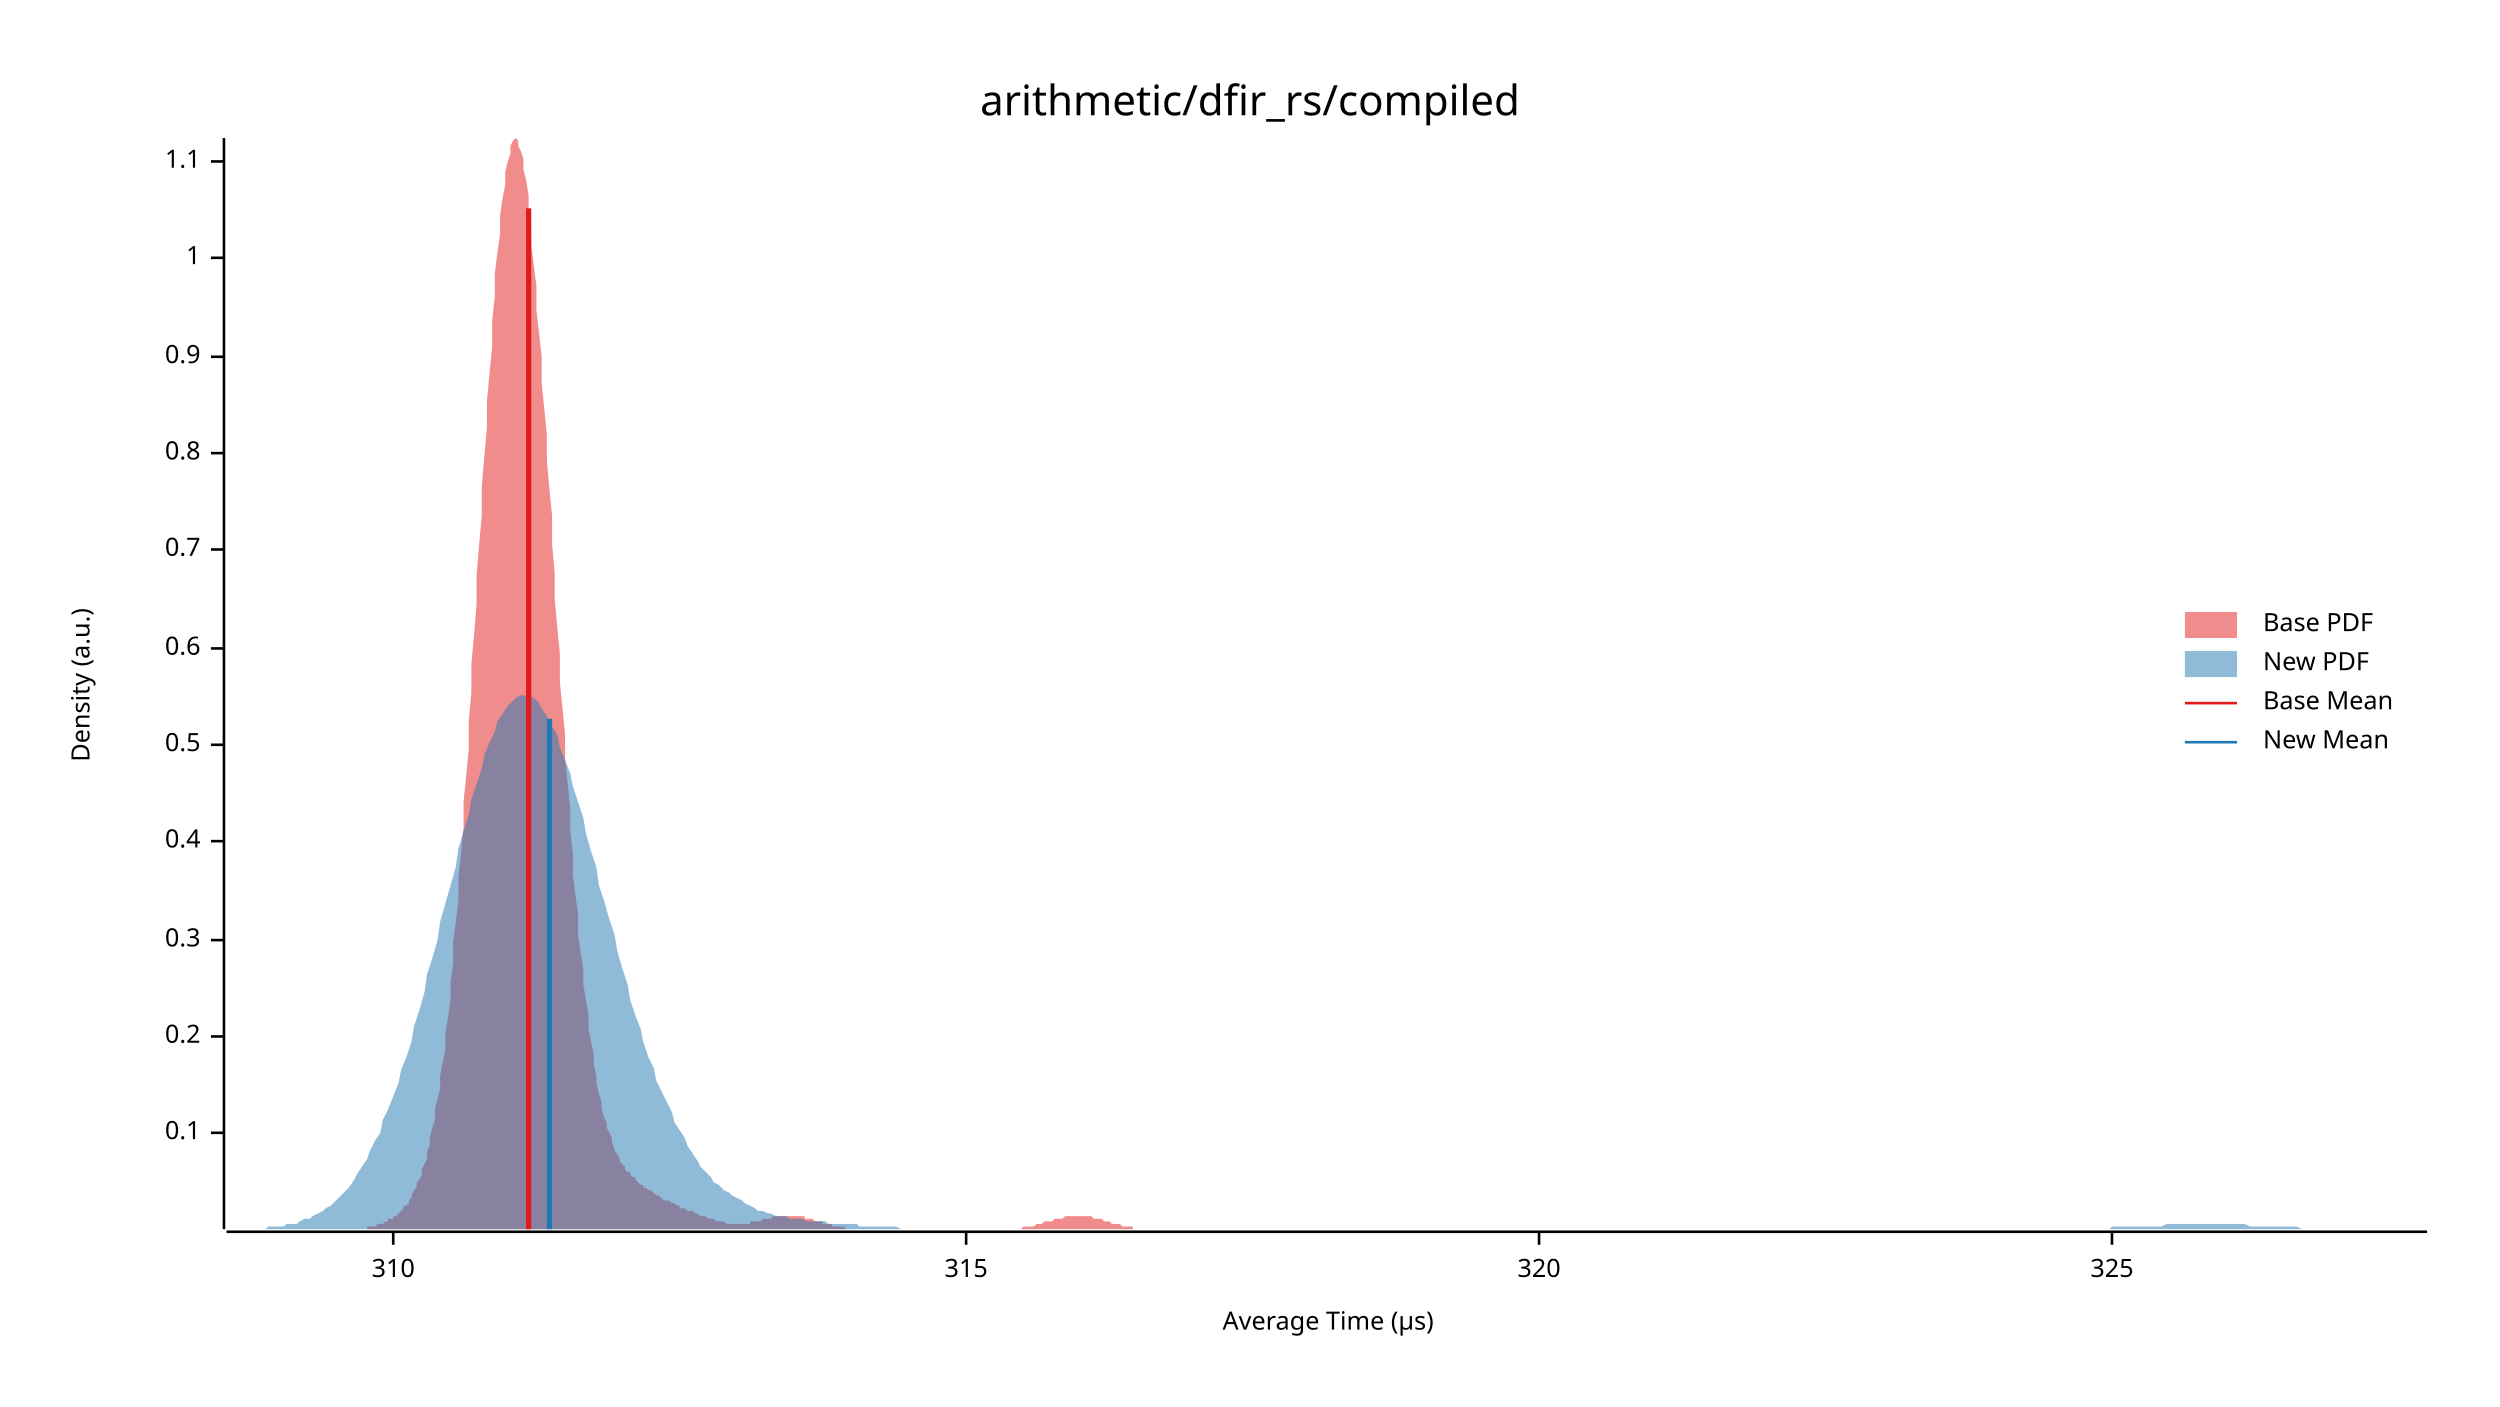
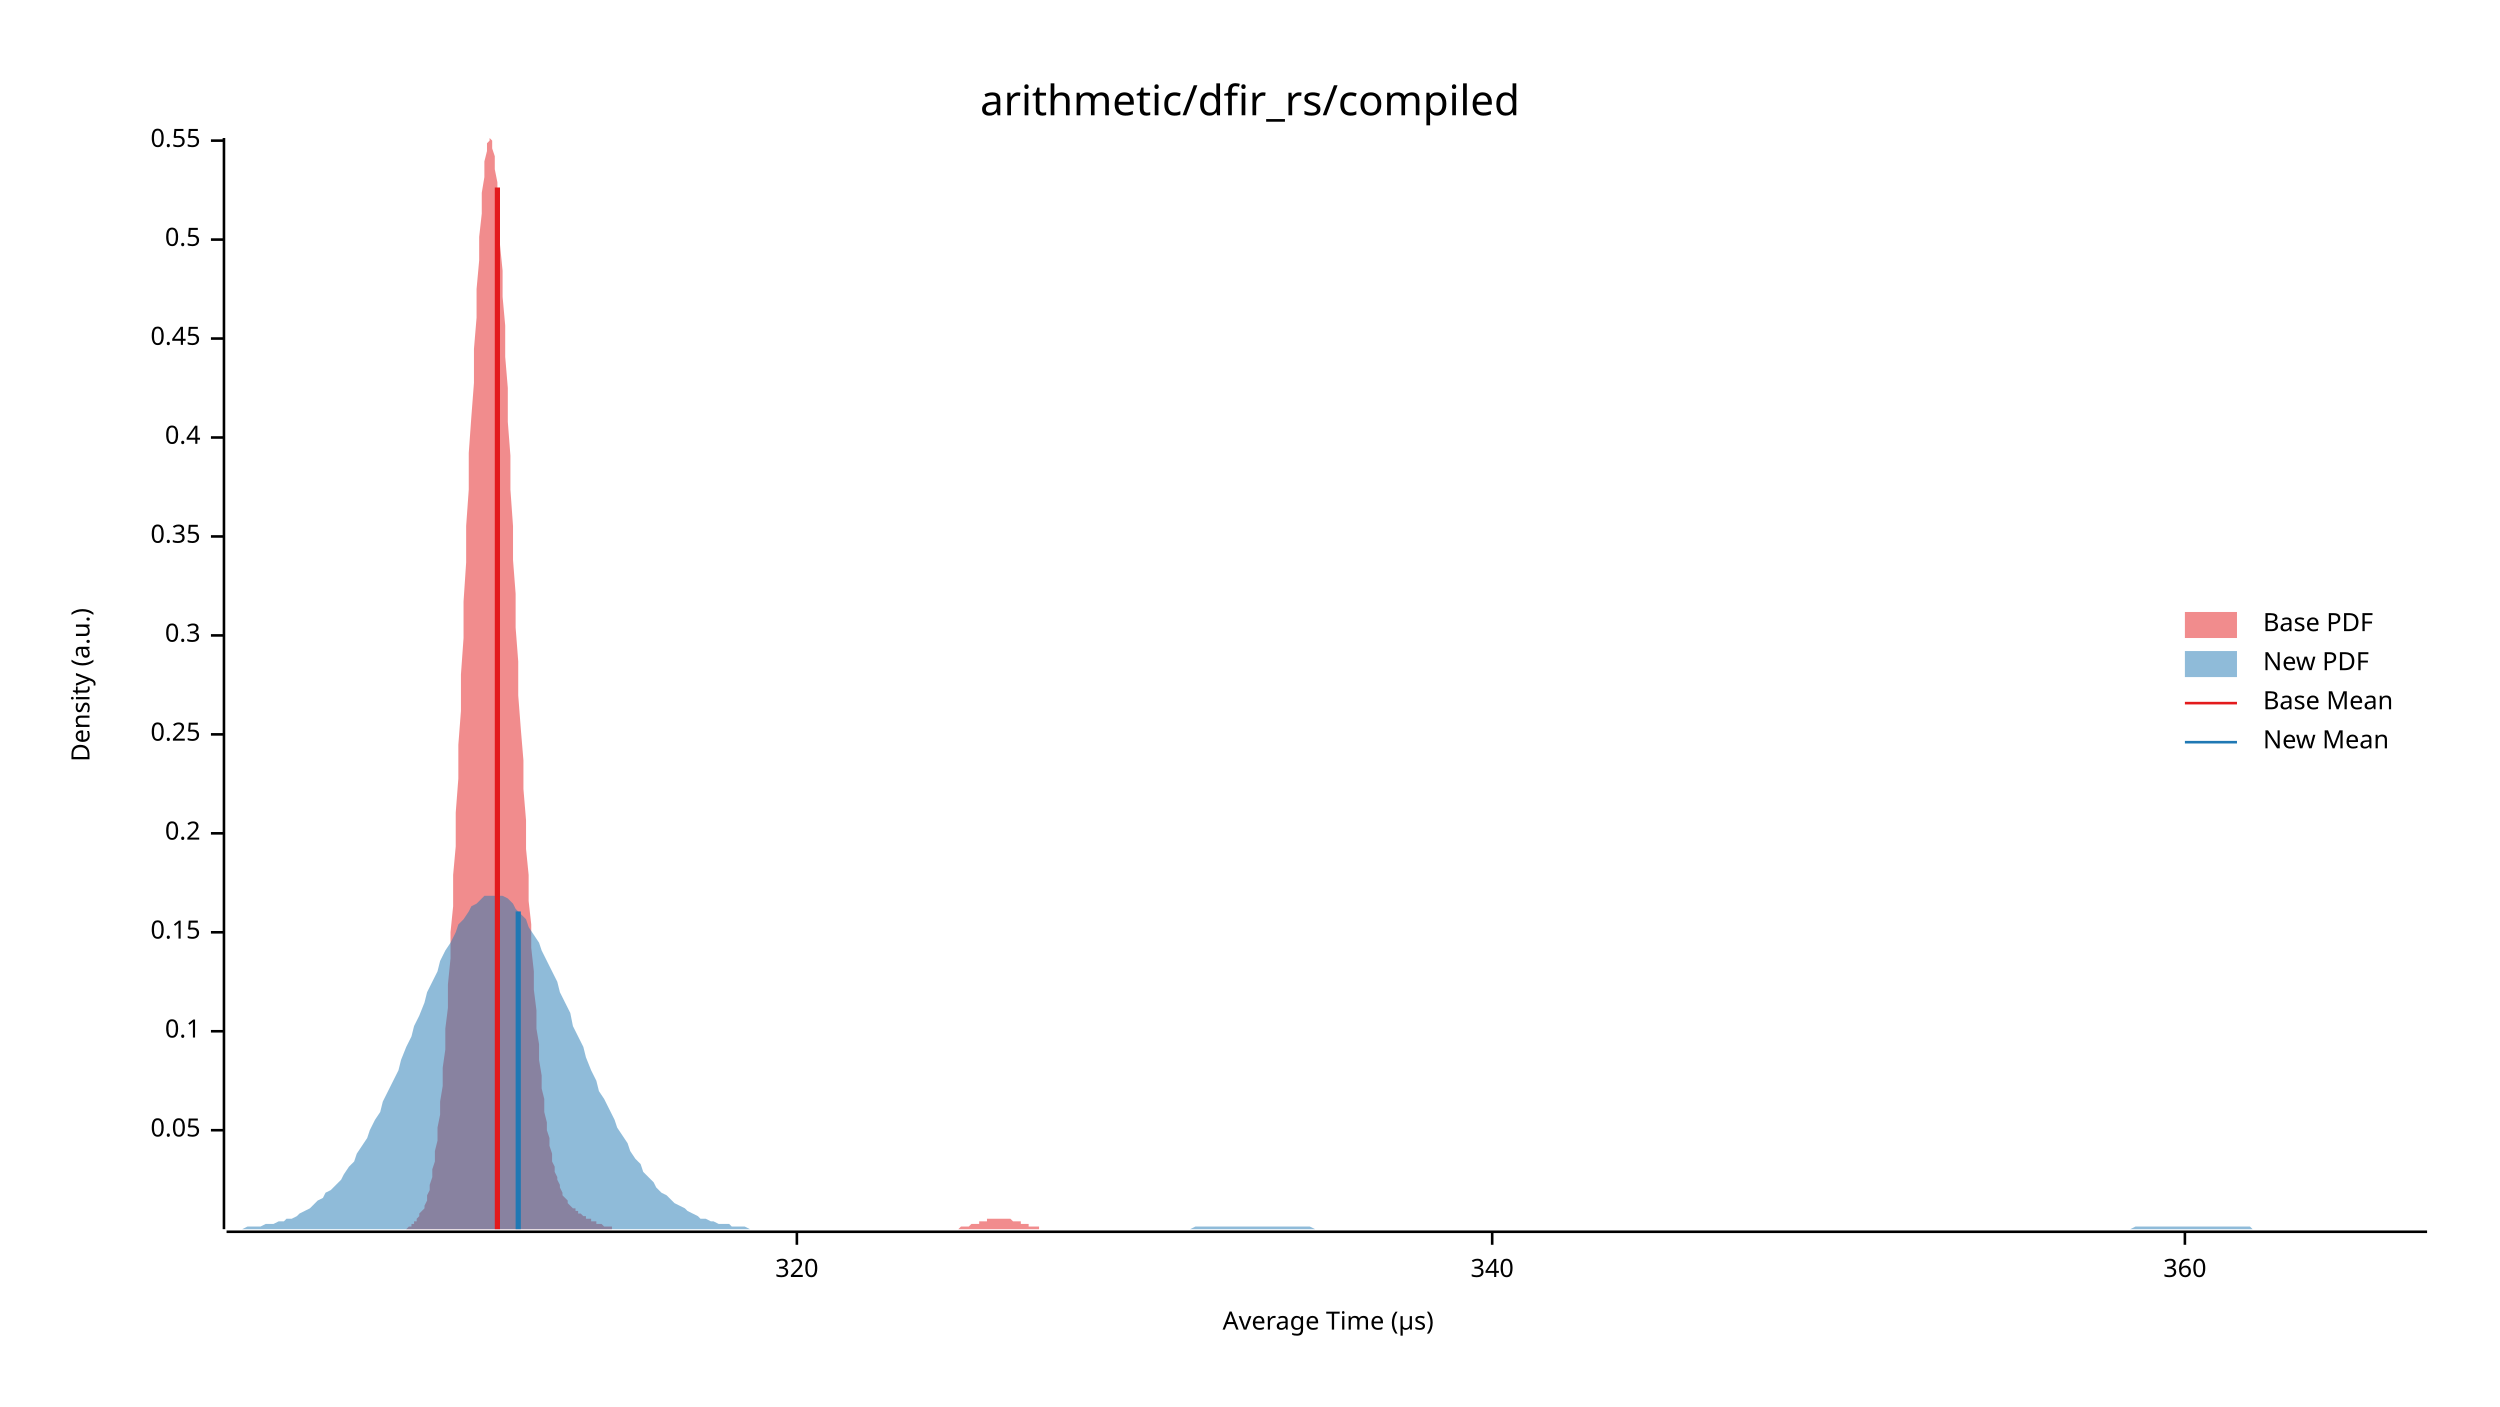
<svg xmlns="http://www.w3.org/2000/svg" width="960" height="540" viewBox="0 0 960 540">
  <text x="480" y="32" dy="0.76em" text-anchor="middle" font-family="sans-serif" font-size="16.129" opacity="1" fill="#000000">
arithmetic/dfir_rs/compiled
</text>
  <text x="27" y="263" dy="0.76em" text-anchor="middle" font-family="sans-serif" font-size="9.677" opacity="1" fill="#000000" transform="rotate(270, 27, 263)">
Density (a.u.)
</text>
  <text x="510" y="513" dy="-0.5ex" text-anchor="middle" font-family="sans-serif" font-size="9.677" opacity="1" fill="#000000">
Average Time (µs)
</text>
  <polyline fill="none" opacity="1" stroke="#000000" stroke-width="1" points="86,53 86,472 " />
-   <text x="77" y="435" dy="0.5ex" text-anchor="end" font-family="sans-serif" font-size="9.677" opacity="1" fill="#000000">
+   <text x="77" y="434" dy="0.5ex" text-anchor="end" font-family="sans-serif" font-size="9.677" opacity="1" fill="#000000">
+ 0.05
+ </text>
+   <polyline fill="none" opacity="1" stroke="#000000" stroke-width="1" points="81,434 86,434 " />
+   <text x="77" y="396" dy="0.5ex" text-anchor="end" font-family="sans-serif" font-size="9.677" opacity="1" fill="#000000">
0.1
</text>
-   <polyline fill="none" opacity="1" stroke="#000000" stroke-width="1" points="81,435 86,435 " />
-   <text x="77" y="398" dy="0.5ex" text-anchor="end" font-family="sans-serif" font-size="9.677" opacity="1" fill="#000000">
+   <polyline fill="none" opacity="1" stroke="#000000" stroke-width="1" points="81,396 86,396 " />
+   <text x="77" y="358" dy="0.5ex" text-anchor="end" font-family="sans-serif" font-size="9.677" opacity="1" fill="#000000">
+ 0.15
+ </text>
+   <polyline fill="none" opacity="1" stroke="#000000" stroke-width="1" points="81,358 86,358 " />
+   <text x="77" y="320" dy="0.5ex" text-anchor="end" font-family="sans-serif" font-size="9.677" opacity="1" fill="#000000">
0.2
</text>
-   <polyline fill="none" opacity="1" stroke="#000000" stroke-width="1" points="81,398 86,398 " />
-   <text x="77" y="361" dy="0.5ex" text-anchor="end" font-family="sans-serif" font-size="9.677" opacity="1" fill="#000000">
+   <polyline fill="none" opacity="1" stroke="#000000" stroke-width="1" points="81,320 86,320 " />
+   <text x="77" y="282" dy="0.5ex" text-anchor="end" font-family="sans-serif" font-size="9.677" opacity="1" fill="#000000">
+ 0.25
+ </text>
+   <polyline fill="none" opacity="1" stroke="#000000" stroke-width="1" points="81,282 86,282 " />
+   <text x="77" y="244" dy="0.5ex" text-anchor="end" font-family="sans-serif" font-size="9.677" opacity="1" fill="#000000">
0.3
</text>
-   <polyline fill="none" opacity="1" stroke="#000000" stroke-width="1" points="81,361 86,361 " />
-   <text x="77" y="323" dy="0.5ex" text-anchor="end" font-family="sans-serif" font-size="9.677" opacity="1" fill="#000000">
+   <polyline fill="none" opacity="1" stroke="#000000" stroke-width="1" points="81,244 86,244 " />
+   <text x="77" y="206" dy="0.5ex" text-anchor="end" font-family="sans-serif" font-size="9.677" opacity="1" fill="#000000">
+ 0.35
+ </text>
+   <polyline fill="none" opacity="1" stroke="#000000" stroke-width="1" points="81,206 86,206 " />
+   <text x="77" y="168" dy="0.5ex" text-anchor="end" font-family="sans-serif" font-size="9.677" opacity="1" fill="#000000">
0.4
</text>
-   <polyline fill="none" opacity="1" stroke="#000000" stroke-width="1" points="81,323 86,323 " />
-   <text x="77" y="286" dy="0.5ex" text-anchor="end" font-family="sans-serif" font-size="9.677" opacity="1" fill="#000000">
+   <polyline fill="none" opacity="1" stroke="#000000" stroke-width="1" points="81,168 86,168 " />
+   <text x="77" y="130" dy="0.5ex" text-anchor="end" font-family="sans-serif" font-size="9.677" opacity="1" fill="#000000">
+ 0.45
+ </text>
+   <polyline fill="none" opacity="1" stroke="#000000" stroke-width="1" points="81,130 86,130 " />
+   <text x="77" y="92" dy="0.5ex" text-anchor="end" font-family="sans-serif" font-size="9.677" opacity="1" fill="#000000">
0.5
</text>
-   <polyline fill="none" opacity="1" stroke="#000000" stroke-width="1" points="81,286 86,286 " />
-   <text x="77" y="249" dy="0.5ex" text-anchor="end" font-family="sans-serif" font-size="9.677" opacity="1" fill="#000000">
- 0.6
+   <polyline fill="none" opacity="1" stroke="#000000" stroke-width="1" points="81,92 86,92 " />
+   <text x="77" y="54" dy="0.5ex" text-anchor="end" font-family="sans-serif" font-size="9.677" opacity="1" fill="#000000">
+ 0.55
</text>
-   <polyline fill="none" opacity="1" stroke="#000000" stroke-width="1" points="81,249 86,249 " />
-   <text x="77" y="211" dy="0.5ex" text-anchor="end" font-family="sans-serif" font-size="9.677" opacity="1" fill="#000000">
- 0.7
- </text>
-   <polyline fill="none" opacity="1" stroke="#000000" stroke-width="1" points="81,211 86,211 " />
-   <text x="77" y="174" dy="0.5ex" text-anchor="end" font-family="sans-serif" font-size="9.677" opacity="1" fill="#000000">
- 0.8
- </text>
-   <polyline fill="none" opacity="1" stroke="#000000" stroke-width="1" points="81,174 86,174 " />
-   <text x="77" y="137" dy="0.5ex" text-anchor="end" font-family="sans-serif" font-size="9.677" opacity="1" fill="#000000">
- 0.9
- </text>
-   <polyline fill="none" opacity="1" stroke="#000000" stroke-width="1" points="81,137 86,137 " />
-   <text x="77" y="99" dy="0.5ex" text-anchor="end" font-family="sans-serif" font-size="9.677" opacity="1" fill="#000000">
- 1
- </text>
-   <polyline fill="none" opacity="1" stroke="#000000" stroke-width="1" points="81,99 86,99 " />
-   <text x="77" y="62" dy="0.5ex" text-anchor="end" font-family="sans-serif" font-size="9.677" opacity="1" fill="#000000">
- 1.1
- </text>
-   <polyline fill="none" opacity="1" stroke="#000000" stroke-width="1" points="81,62 86,62 " />
+   <polyline fill="none" opacity="1" stroke="#000000" stroke-width="1" points="81,54 86,54 " />
  <polyline fill="none" opacity="1" stroke="#000000" stroke-width="1" points="87,473 932,473 " />
-   <text x="151" y="483" dy="0.76em" text-anchor="middle" font-family="sans-serif" font-size="9.677" opacity="1" fill="#000000">
- 310
- </text>
-   <polyline fill="none" opacity="1" stroke="#000000" stroke-width="1" points="151,473 151,478 " />
-   <text x="371" y="483" dy="0.76em" text-anchor="middle" font-family="sans-serif" font-size="9.677" opacity="1" fill="#000000">
- 315
- </text>
-   <polyline fill="none" opacity="1" stroke="#000000" stroke-width="1" points="371,473 371,478 " />
-   <text x="591" y="483" dy="0.76em" text-anchor="middle" font-family="sans-serif" font-size="9.677" opacity="1" fill="#000000">
+   <text x="306" y="483" dy="0.76em" text-anchor="middle" font-family="sans-serif" font-size="9.677" opacity="1" fill="#000000">
320
</text>
-   <polyline fill="none" opacity="1" stroke="#000000" stroke-width="1" points="591,473 591,478 " />
-   <text x="811" y="483" dy="0.76em" text-anchor="middle" font-family="sans-serif" font-size="9.677" opacity="1" fill="#000000">
- 325
+   <polyline fill="none" opacity="1" stroke="#000000" stroke-width="1" points="306,473 306,478 " />
+   <text x="573" y="483" dy="0.76em" text-anchor="middle" font-family="sans-serif" font-size="9.677" opacity="1" fill="#000000">
+ 340
</text>
-   <polyline fill="none" opacity="1" stroke="#000000" stroke-width="1" points="811,473 811,478 " />
-   <polygon opacity="0.5" fill="#E31A1C" points="129,472 130,472 130,472 131,472 132,472 132,472 133,472 133,472 134,472 135,472 135,472 136,472 137,472 137,472 138,472 139,472 139,472 140,472 141,472 141,471 142,471 142,471 143,471 144,471 144,471 145,470 146,470 146,470 147,470 148,469 148,469 149,469 149,468 150,468 151,468 151,467 152,467 153,466 153,466 154,465 155,464 155,463 156,463 157,462 157,461 158,460 158,459 159,457 160,456 160,454 161,453 162,451 162,449 163,447 164,445 164,442 165,440 165,437 166,433 167,430 167,426 168,422 169,418 169,413 170,408 171,403 171,397 172,391 173,384 173,377 174,370 174,362 175,354 176,346 176,337 177,328 178,318 178,308 179,298 180,288 180,277 181,266 181,255 182,244 183,232 183,221 184,209 185,198 185,187 186,175 187,164 187,154 188,143 189,133 189,123 190,114 190,105 191,97 192,90 192,83 193,76 194,71 194,66 195,62 196,59 196,56 197,54 197,54 198,53 199,54 199,56 200,58 201,61 201,65 202,69 203,75 203,81 204,87 204,94 205,102 206,110 206,119 207,128 208,137 208,147 209,157 210,167 210,177 211,188 212,198 212,209 213,220 213,230 214,241 215,251 215,262 216,272 217,282 217,291 218,301 219,310 219,319 220,328 220,336 221,344 222,351 222,359 223,366 224,372 224,378 225,384 226,390 226,395 227,400 228,405 228,409 229,413 229,416 230,420 231,423 231,426 232,429 233,431 233,433 234,435 235,437 235,439 236,441 236,442 237,443 238,445 238,446 239,447 240,448 240,449 241,450 242,450 242,451 243,452 244,452 244,453 245,454 245,454 246,455 247,455 247,456 248,456 249,457 249,457 250,457 251,458 251,458 252,459 252,459 253,459 254,460 254,460 255,461 256,461 256,461 257,461 258,462 258,462 259,462 260,463 260,463 261,463 261,464 262,464 263,464 263,464 264,465 265,465 265,465 266,465 267,466 267,466 268,466 268,466 269,467 270,467 270,467 271,467 272,468 272,468 273,468 274,468 274,468 275,469 276,469 276,469 277,469 277,469 278,469 279,470 279,470 280,470 281,470 281,470 282,470 283,470 283,470 284,470 284,470 285,470 286,470 286,470 287,470 288,470 288,469 289,469 290,469 290,469 291,469 291,469 292,469 293,468 293,468 294,468 295,468 295,468 296,468 297,467 297,467 298,467 299,467 299,467 300,467 300,467 301,467 302,467 302,467 303,467 304,467 304,467 305,467 306,467 306,467 307,467 307,467 308,467 309,467 309,468 310,468 311,468 311,468 312,468 313,469 313,469 314,469 315,469 315,469 316,469 316,470 317,470 318,470 318,470 319,470 320,471 320,471 321,471 322,471 322,471 323,471 323,471 324,471 325,472 325,472 326,472 327,472 327,472 328,472 329,472 329,472 330,472 331,472 331,472 332,472 332,472 333,472 334,472 334,472 335,472 336,472 336,472 337,472 338,472 338,472 339,472 339,472 340,472 341,472 341,472 342,472 343,472 343,472 344,472 345,472 345,472 346,472 347,472 347,472 348,472 348,472 349,472 350,472 350,472 351,472 352,472 352,472 353,472 354,472 354,472 355,472 355,472 356,472 357,472 357,472 358,472 359,472 359,472 360,472 361,472 361,472 362,472 363,472 363,472 364,472 364,472 365,472 366,472 366,472 367,472 368,472 368,472 369,472 370,472 370,472 371,472 371,472 372,472 373,472 373,472 374,472 375,472 375,472 376,472 377,472 377,472 378,472 378,472 379,472 380,472 380,472 381,472 382,472 382,472 383,472 384,472 384,472 385,472 386,472 386,472 387,472 387,472 388,472 389,472 389,472 390,472 391,472 391,472 392,472 393,471 393,471 394,471 394,471 395,471 396,471 396,471 397,471 398,470 398,470 399,470 400,470 400,470 401,469 402,469 402,469 403,469 403,469 404,469 405,468 405,468 406,468 407,468 407,468 408,468 409,467 409,467 410,467 410,467 411,467 412,467 412,467 413,467 414,467 414,467 415,467 416,467 416,467 417,467 418,467 418,467 419,467 419,467 420,468 421,468 421,468 422,468 423,468 423,468 424,469 425,469 425,469 426,469 426,469 427,470 428,470 428,470 429,470 430,470 430,470 431,471 432,471 432,471 433,471 434,471 434,471 435,471 435,472 436,472 437,472 437,472 438,472 439,472 439,472 440,472 441,472 441,472 442,472 442,472 443,472 444,472 444,472 445,472 446,472 446,472 447,472 448,472 448,472 448,472 129,472 " />
-   <polygon opacity="0.5" fill="#1F78B4" points="87,472 88,472 90,472 92,472 93,472 95,472 97,472 98,472 100,472 102,472 103,471 105,471 107,471 109,471 110,470 112,470 114,470 115,469 117,468 119,468 120,467 122,466 124,465 125,464 127,463 129,461 131,459 132,458 134,456 136,453 137,451 139,448 141,445 142,442 144,438 146,435 147,430 149,426 151,421 153,416 154,411 156,406 158,400 159,394 161,388 163,381 164,374 166,368 168,361 169,354 171,347 173,340 175,333 176,326 178,319 180,313 181,307 183,301 185,295 186,290 188,285 190,281 191,277 193,274 195,271 197,269 198,268 200,267 202,267 203,267 205,268 207,270 208,272 210,275 212,279 214,282 215,287 217,292 219,297 220,302 222,308 224,314 225,320 227,327 229,333 230,340 232,346 234,353 236,359 237,365 239,372 241,378 242,384 244,390 246,395 247,400 249,406 251,410 252,415 254,419 256,423 258,427 259,431 261,434 263,437 264,440 266,443 268,446 269,448 271,450 273,452 274,454 276,455 278,457 280,458 281,459 283,460 285,461 286,462 288,463 290,464 291,465 293,465 295,466 296,466 298,467 300,467 302,467 303,468 305,468 307,468 308,468 310,469 312,469 313,469 315,469 317,469 318,470 320,470 322,470 324,470 325,470 327,470 329,470 330,471 332,471 334,471 335,471 337,471 339,471 341,471 342,471 344,471 346,472 347,472 349,472 351,472 352,472 354,472 356,472 357,472 359,472 361,472 363,472 364,472 366,472 368,472 369,472 371,472 373,472 374,472 376,472 378,472 379,472 381,472 383,472 385,472 386,472 388,472 390,472 391,472 393,472 395,472 396,472 398,472 400,472 401,472 403,472 405,472 407,472 408,472 410,472 412,472 413,472 415,472 417,472 418,472 420,472 422,472 423,472 425,472 427,472 429,472 430,472 432,472 434,472 435,472 437,472 439,472 440,472 442,472 444,472 445,472 447,472 449,472 451,472 452,472 454,472 456,472 457,472 459,472 461,472 462,472 464,472 466,472 468,472 469,472 471,472 473,472 474,472 476,472 478,472 479,472 481,472 483,472 484,472 486,472 488,472 490,472 491,472 493,472 495,472 496,472 498,472 500,472 501,472 503,472 505,472 506,472 508,472 510,472 512,472 513,472 515,472 517,472 518,472 520,472 522,472 523,472 525,472 527,472 528,472 530,472 532,472 534,472 535,472 537,472 539,472 540,472 542,472 544,472 545,472 547,472 549,472 550,472 552,472 554,472 556,472 557,472 559,472 561,472 562,472 564,472 566,472 567,472 569,472 571,472 573,472 574,472 576,472 578,472 579,472 581,472 583,472 584,472 586,472 588,472 589,472 591,472 593,472 595,472 596,472 598,472 600,472 601,472 603,472 605,472 606,472 608,472 610,472 611,472 613,472 615,472 617,472 618,472 620,472 622,472 623,472 625,472 627,472 628,472 630,472 632,472 633,472 635,472 637,472 639,472 640,472 642,472 644,472 645,472 647,472 649,472 650,472 652,472 654,472 655,472 657,472 659,472 661,472 662,472 664,472 666,472 667,472 669,472 671,472 672,472 674,472 676,472 677,472 679,472 681,472 683,472 684,472 686,472 688,472 689,472 691,472 693,472 694,472 696,472 698,472 700,472 701,472 703,472 705,472 706,472 708,472 710,472 711,472 713,472 715,472 716,472 718,472 720,472 722,472 723,472 725,472 727,472 728,472 730,472 732,472 733,472 735,472 737,472 738,472 740,472 742,472 744,472 745,472 747,472 749,472 750,472 752,472 754,472 755,472 757,472 759,472 760,472 762,472 764,472 766,472 767,472 769,472 771,472 772,472 774,472 776,472 777,472 779,472 781,472 782,472 784,472 786,472 788,472 789,472 791,472 793,472 794,472 796,472 798,472 799,472 801,472 803,472 804,472 806,472 808,472 810,472 811,471 813,471 815,471 816,471 818,471 820,471 821,471 823,471 825,471 827,471 828,471 830,471 832,470 833,470 835,470 837,470 838,470 840,470 842,470 843,470 845,470 847,470 849,470 850,470 852,470 854,470 855,470 857,470 859,470 860,470 862,470 864,471 865,471 867,471 869,471 871,471 872,471 874,471 876,471 877,471 879,471 881,471 882,471 884,472 886,472 887,472 889,472 891,472 893,472 894,472 896,472 898,472 899,472 901,472 903,472 904,472 906,472 908,472 909,472 911,472 913,472 915,472 916,472 918,472 920,472 921,472 923,472 925,472 926,472 928,472 930,472 932,472 932,472 87,472 " />
-   <polyline fill="none" opacity="1" stroke="#E31A1C" stroke-width="2" points="203,472 203,80 " />
-   <polyline fill="none" opacity="1" stroke="#1F78B4" stroke-width="2" points="211,472 211,276 " />
+   <polyline fill="none" opacity="1" stroke="#000000" stroke-width="1" points="573,473 573,478 " />
+   <text x="839" y="483" dy="0.76em" text-anchor="middle" font-family="sans-serif" font-size="9.677" opacity="1" fill="#000000">
+ 360
+ </text>
+   <polyline fill="none" opacity="1" stroke="#000000" stroke-width="1" points="839,473 839,478 " />
+   <polygon opacity="0.5" fill="#E31A1C" points="153,472 154,472 154,472 155,472 155,472 156,472 156,472 157,471 157,471 158,471 158,470 159,470 159,469 160,469 160,468 161,467 161,466 162,465 163,464 163,463 164,461 164,459 165,457 165,455 166,452 166,449 167,446 167,442 168,438 168,433 169,428 169,423 170,417 170,410 171,403 171,395 172,387 172,378 173,368 173,358 174,348 174,336 175,325 175,312 176,299 176,286 177,273 177,259 178,245 178,231 179,216 179,202 180,188 180,174 181,160 182,147 182,134 183,122 183,111 184,100 184,91 185,82 185,74 186,68 186,62 187,58 187,55 188,54 188,53 189,54 189,57 190,60 190,65 191,70 191,77 192,85 192,94 193,104 193,114 194,125 194,137 195,149 195,162 196,175 196,188 197,202 197,215 198,228 198,241 199,254 199,267 200,280 201,292 201,303 202,315 202,326 203,336 203,346 204,355 204,364 205,373 205,380 206,388 206,395 207,401 207,407 208,413 208,418 209,422 209,427 210,431 210,434 211,437 211,440 212,443 212,446 213,448 213,450 214,452 214,453 215,455 215,456 216,458 216,459 217,460 217,460 218,461 218,462 219,463 219,463 220,464 221,464 221,465 222,465 222,466 223,466 223,466 224,467 224,467 225,467 225,468 226,468 226,468 227,468 227,469 228,469 228,469 229,469 229,470 230,470 230,470 231,470 231,470 232,471 232,471 233,471 233,471 234,471 234,471 235,471 235,472 236,472 236,472 237,472 237,472 238,472 238,472 239,472 240,472 240,472 241,472 241,472 242,472 242,472 243,472 243,472 244,472 244,472 245,472 245,472 246,472 246,472 247,472 247,472 248,472 248,472 249,472 249,472 250,472 250,472 251,472 251,472 252,472 252,472 253,472 253,472 254,472 254,472 255,472 255,472 256,472 256,472 257,472 257,472 258,472 259,472 259,472 260,472 260,472 261,472 261,472 262,472 262,472 263,472 263,472 264,472 264,472 265,472 265,472 266,472 266,472 267,472 267,472 268,472 268,472 269,472 269,472 270,472 270,472 271,472 271,472 272,472 272,472 273,472 273,472 274,472 274,472 275,472 275,472 276,472 276,472 277,472 277,472 278,472 279,472 279,472 280,472 280,472 281,472 281,472 282,472 282,472 283,472 283,472 284,472 284,472 285,472 285,472 286,472 286,472 287,472 287,472 288,472 288,472 289,472 289,472 290,472 290,472 291,472 291,472 292,472 292,472 293,472 293,472 294,472 294,472 295,472 295,472 296,472 296,472 297,472 298,472 298,472 299,472 299,472 300,472 300,472 301,472 301,472 302,472 302,472 303,472 303,472 304,472 304,472 305,472 305,472 306,472 306,472 307,472 307,472 308,472 308,472 309,472 309,472 310,472 310,472 311,472 311,472 312,472 312,472 313,472 313,472 314,472 314,472 315,472 315,472 316,472 316,472 317,472 318,472 318,472 319,472 319,472 320,472 320,472 321,472 321,472 322,472 322,472 323,472 323,472 324,472 324,472 325,472 325,472 326,472 326,472 327,472 327,472 328,472 328,472 329,472 329,472 330,472 330,472 331,472 331,472 332,472 332,472 333,472 333,472 334,472 334,472 335,472 335,472 336,472 337,472 337,472 338,472 338,472 339,472 339,472 340,472 340,472 341,472 341,472 342,472 342,472 343,472 343,472 344,472 344,472 345,472 345,472 346,472 346,472 347,472 347,472 348,472 348,472 349,472 349,472 350,472 350,472 351,472 351,472 352,472 352,472 353,472 353,472 354,472 354,472 355,472 356,472 356,472 357,472 357,472 358,472 358,472 359,472 359,472 360,472 360,472 361,472 361,472 362,472 362,472 363,472 363,472 364,472 364,472 365,472 365,472 366,472 366,472 367,472 367,472 368,472 368,472 369,471 369,471 370,471 370,471 371,471 371,471 372,471 372,471 373,470 373,470 374,470 374,470 375,470 376,470 376,469 377,469 377,469 378,469 378,469 379,469 379,468 380,468 380,468 381,468 381,468 382,468 382,468 383,468 383,468 384,468 384,468 385,468 385,468 386,468 386,468 387,468 387,468 388,468 388,468 389,469 389,469 390,469 390,469 391,469 391,469 392,469 392,470 393,470 393,470 394,470 395,470 395,471 396,471 396,471 397,471 397,471 398,471 398,471 399,471 399,472 400,472 400,472 401,472 401,472 402,472 402,472 403,472 403,472 404,472 404,472 405,472 405,472 406,472 406,472 407,472 407,472 408,472 408,472 409,472 409,472 409,472 153,472 " />
+   <polygon opacity="0.5" fill="#1F78B4" points="87,472 88,472 90,472 92,472 93,472 95,471 97,471 98,471 100,471 102,470 103,470 105,470 107,469 109,469 110,468 112,468 114,467 115,466 117,465 119,464 120,463 122,461 124,460 125,458 127,457 129,455 131,453 132,451 134,448 136,446 137,443 139,440 141,437 142,434 144,430 146,427 147,423 149,419 151,415 153,411 154,407 156,402 158,398 159,394 161,390 163,385 164,381 166,377 168,373 169,369 171,365 173,362 175,358 176,355 178,353 180,350 181,348 183,347 185,345 186,344 188,344 190,344 191,344 193,344 195,345 197,347 198,349 200,351 202,353 203,356 205,359 207,362 208,365 210,369 212,373 214,377 215,381 217,385 219,389 220,394 222,398 224,402 225,406 227,411 229,415 230,419 232,422 234,426 236,430 237,433 239,436 241,439 242,442 244,445 246,447 247,450 249,452 251,454 252,456 254,458 256,459 258,461 259,462 261,463 263,464 264,465 266,466 268,467 269,468 271,468 273,469 274,469 276,470 278,470 280,470 281,471 283,471 285,471 286,471 288,472 290,472 291,472 293,472 295,472 296,472 298,472 300,472 302,472 303,472 305,472 307,472 308,472 310,472 312,472 313,472 315,472 317,472 318,472 320,472 322,472 324,472 325,472 327,472 329,472 330,472 332,472 334,472 335,472 337,472 339,472 341,472 342,472 344,472 346,472 347,472 349,472 351,472 352,472 354,472 356,472 357,472 359,472 361,472 363,472 364,472 366,472 368,472 369,472 371,472 373,472 374,472 376,472 378,472 379,472 381,472 383,472 385,472 386,472 388,472 390,472 391,472 393,472 395,472 396,472 398,472 400,472 401,472 403,472 405,472 407,472 408,472 410,472 412,472 413,472 415,472 417,472 418,472 420,472 422,472 423,472 425,472 427,472 429,472 430,472 432,472 434,472 435,472 437,472 439,472 440,472 442,472 444,472 445,472 447,472 449,472 451,472 452,472 454,472 456,472 457,472 459,471 461,471 462,471 464,471 466,471 468,471 469,471 471,471 473,471 474,471 476,471 478,471 479,471 481,471 483,471 484,471 486,471 488,471 490,471 491,471 493,471 495,471 496,471 498,471 500,471 501,471 503,471 505,472 506,472 508,472 510,472 512,472 513,472 515,472 517,472 518,472 520,472 522,472 523,472 525,472 527,472 528,472 530,472 532,472 534,472 535,472 537,472 539,472 540,472 542,472 544,472 545,472 547,472 549,472 550,472 552,472 554,472 556,472 557,472 559,472 561,472 562,472 564,472 566,472 567,472 569,472 571,472 573,472 574,472 576,472 578,472 579,472 581,472 583,472 584,472 586,472 588,472 589,472 591,472 593,472 595,472 596,472 598,472 600,472 601,472 603,472 605,472 606,472 608,472 610,472 611,472 613,472 615,472 617,472 618,472 620,472 622,472 623,472 625,472 627,472 628,472 630,472 632,472 633,472 635,472 637,472 639,472 640,472 642,472 644,472 645,472 647,472 649,472 650,472 652,472 654,472 655,472 657,472 659,472 661,472 662,472 664,472 666,472 667,472 669,472 671,472 672,472 674,472 676,472 677,472 679,472 681,472 683,472 684,472 686,472 688,472 689,472 691,472 693,472 694,472 696,472 698,472 700,472 701,472 703,472 705,472 706,472 708,472 710,472 711,472 713,472 715,472 716,472 718,472 720,472 722,472 723,472 725,472 727,472 728,472 730,472 732,472 733,472 735,472 737,472 738,472 740,472 742,472 744,472 745,472 747,472 749,472 750,472 752,472 754,472 755,472 757,472 759,472 760,472 762,472 764,472 766,472 767,472 769,472 771,472 772,472 774,472 776,472 777,472 779,472 781,472 782,472 784,472 786,472 788,472 789,472 791,472 793,472 794,472 796,472 798,472 799,472 801,472 803,472 804,472 806,472 808,472 810,472 811,472 813,472 815,472 816,472 818,472 820,471 821,471 823,471 825,471 827,471 828,471 830,471 832,471 833,471 835,471 837,471 838,471 840,471 842,471 843,471 845,471 847,471 849,471 850,471 852,471 854,471 855,471 857,471 859,471 860,471 862,471 864,471 865,472 867,472 869,472 871,472 872,472 874,472 876,472 877,472 879,472 881,472 882,472 884,472 886,472 887,472 889,472 891,472 893,472 894,472 896,472 898,472 899,472 901,472 903,472 904,472 906,472 908,472 909,472 911,472 913,472 915,472 916,472 918,472 920,472 921,472 923,472 925,472 926,472 928,472 930,472 932,472 932,472 87,472 " />
+   <polyline fill="none" opacity="1" stroke="#E31A1C" stroke-width="2" points="191,472 191,72 " />
+   <polyline fill="none" opacity="1" stroke="#1F78B4" stroke-width="2" points="199,472 199,350 " />
  <text x="869" y="235" dy="0.76em" text-anchor="start" font-family="sans-serif" font-size="9.677" opacity="1" fill="#000000">
Base PDF
</text>
  <text x="869" y="250" dy="0.76em" text-anchor="start" font-family="sans-serif" font-size="9.677" opacity="1" fill="#000000">
New PDF
</text>
  <text x="869" y="265" dy="0.76em" text-anchor="start" font-family="sans-serif" font-size="9.677" opacity="1" fill="#000000">
Base Mean
</text>
  <text x="869" y="280" dy="0.76em" text-anchor="start" font-family="sans-serif" font-size="9.677" opacity="1" fill="#000000">
New Mean
</text>
  <rect x="839" y="235" width="20" height="10" opacity="0.5" fill="#E31A1C" stroke="none" />
  <rect x="839" y="250" width="20" height="10" opacity="0.5" fill="#1F78B4" stroke="none" />
  <polyline fill="none" opacity="1" stroke="#E31A1C" stroke-width="1" points="839,270 859,270 " />
  <polyline fill="none" opacity="1" stroke="#1F78B4" stroke-width="1" points="839,285 859,285 " />
</svg>
